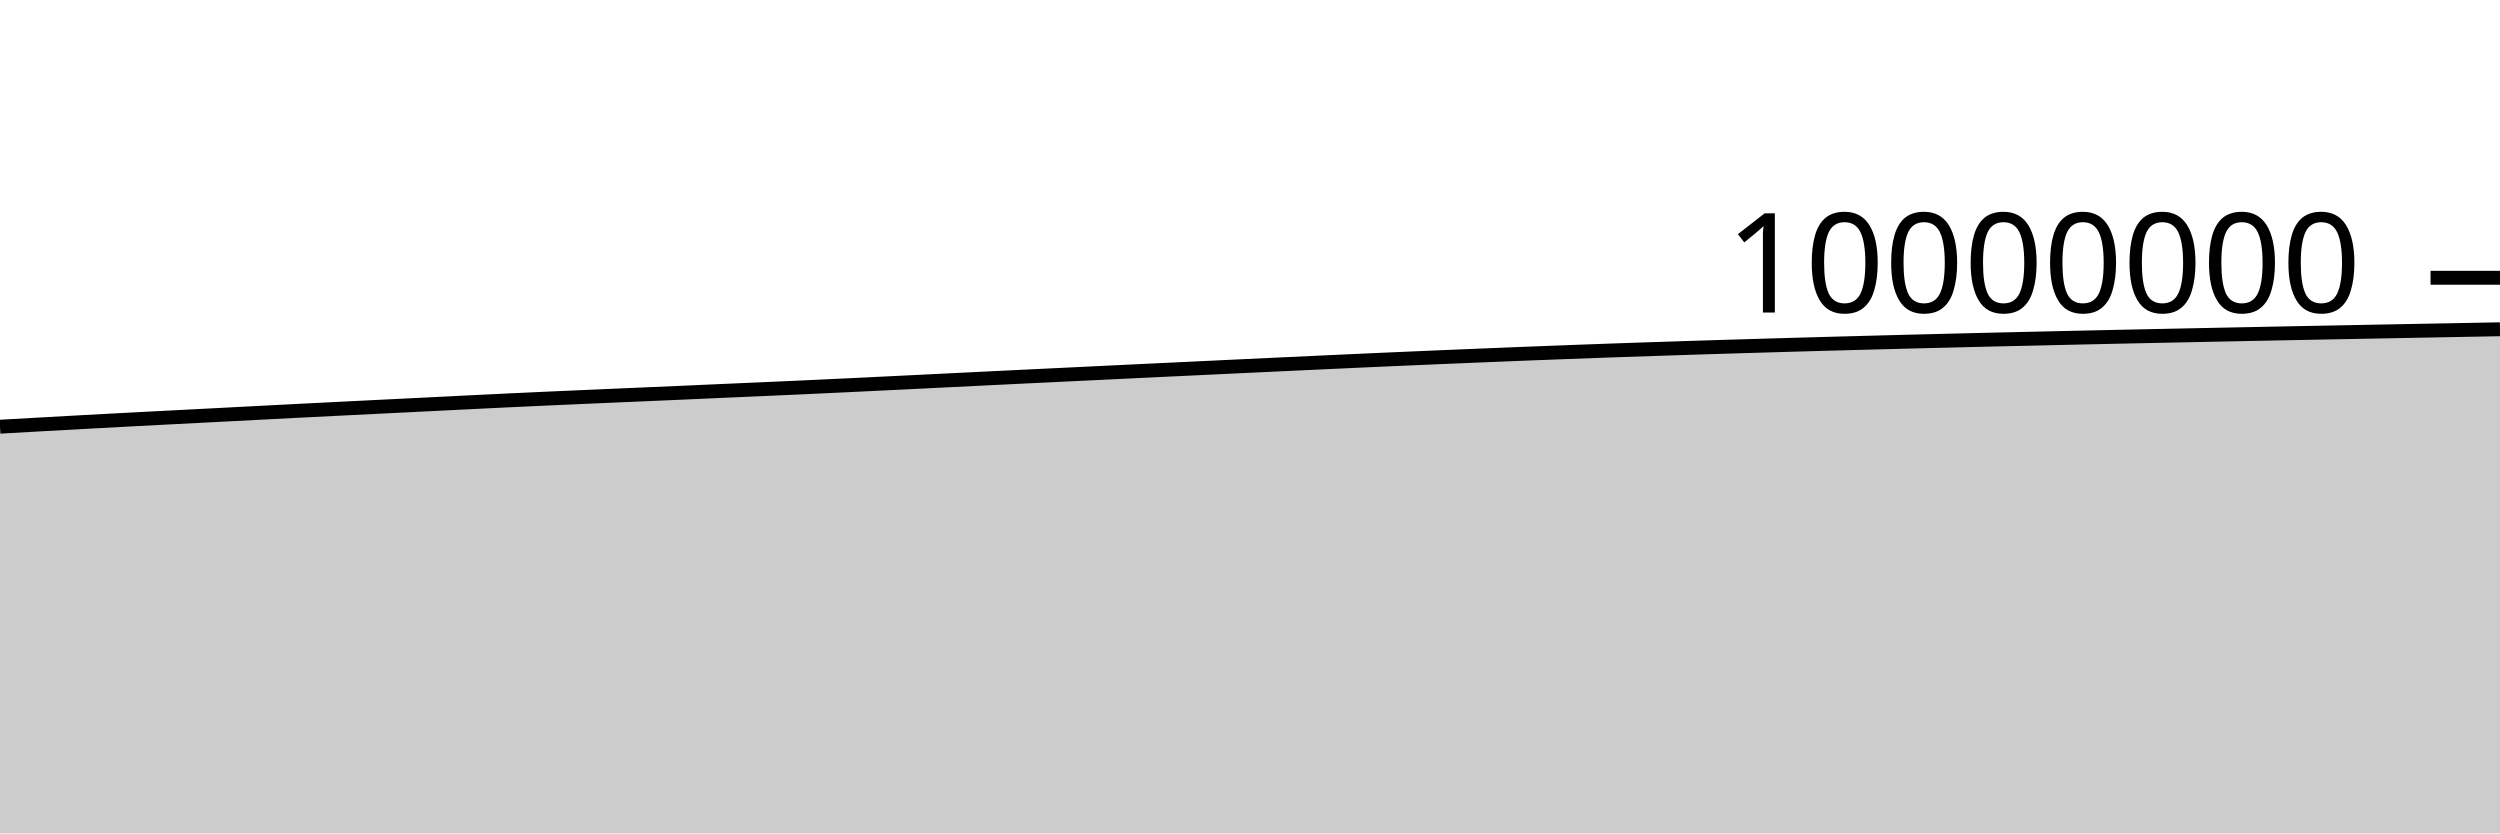
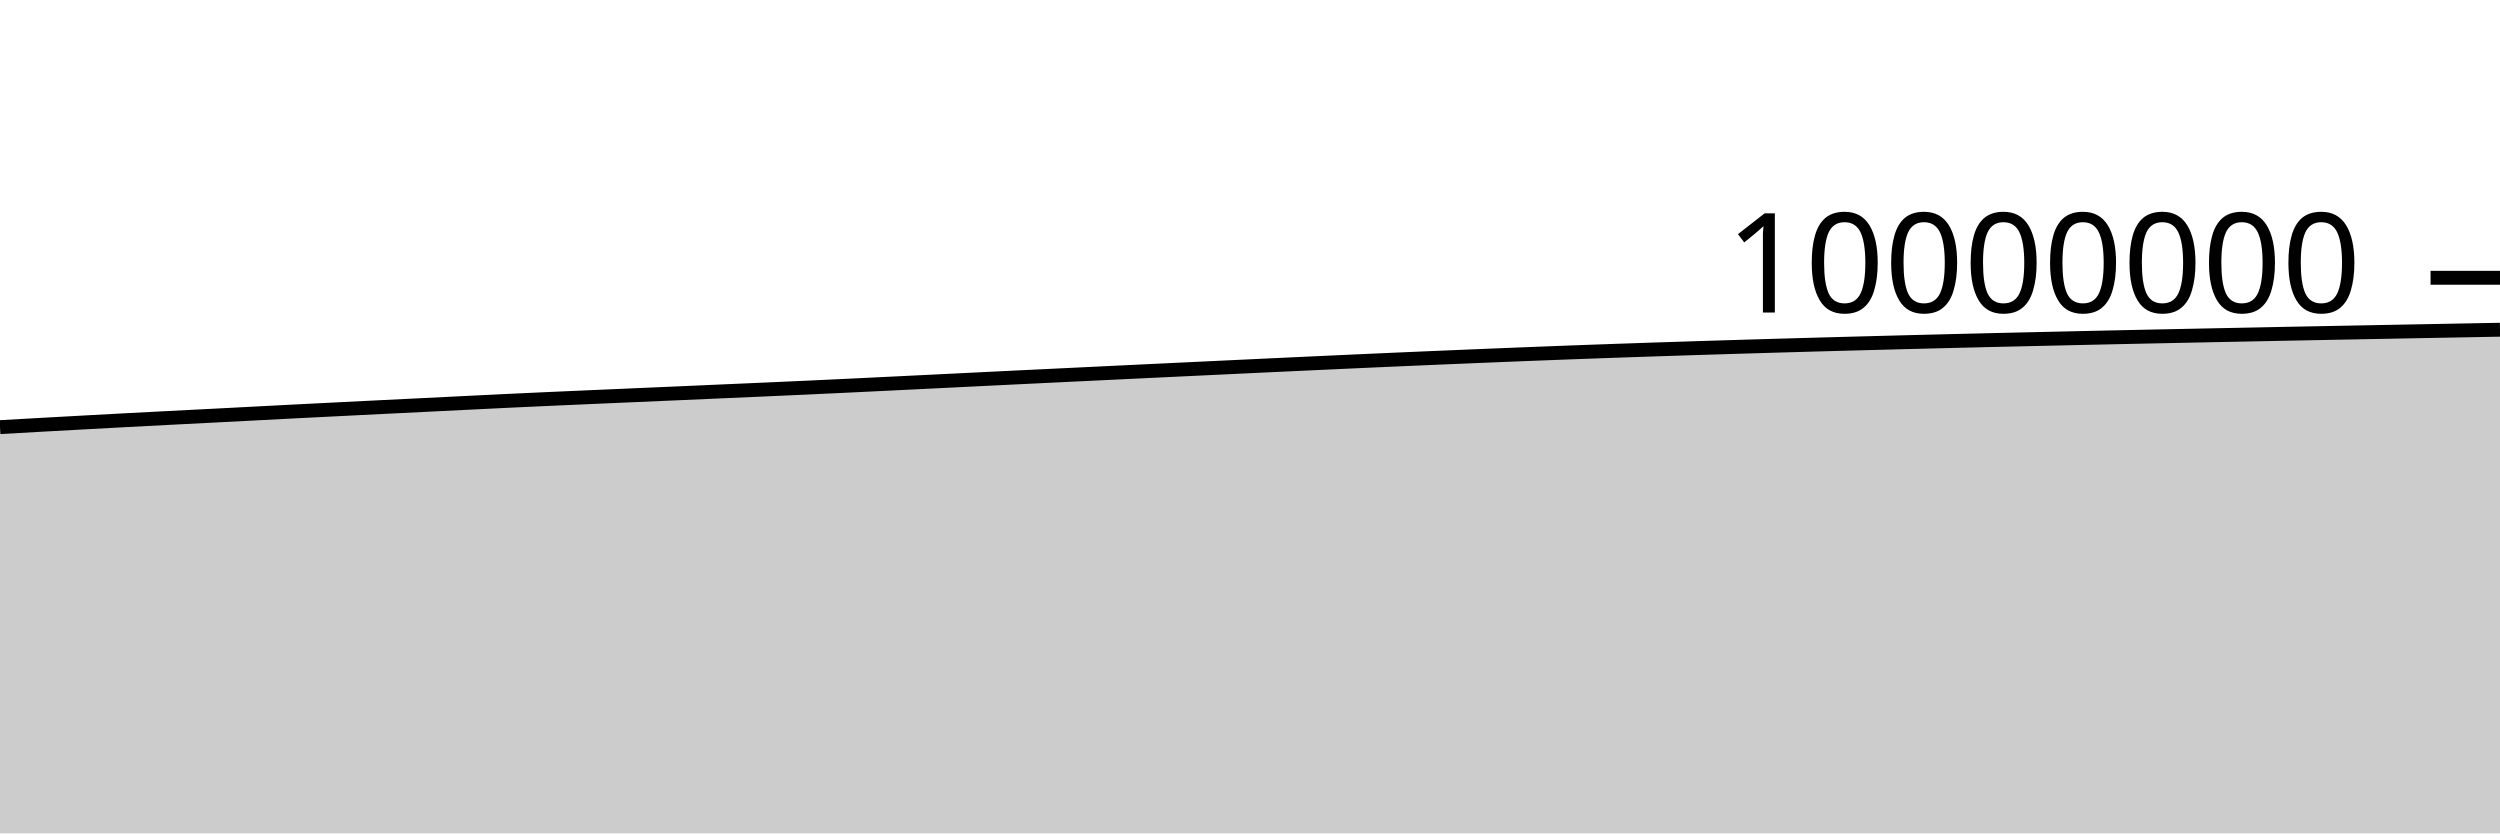
<svg xmlns="http://www.w3.org/2000/svg" viewBox="0 0 180 60">
  <g transform="translate(0,20)">
-     <path class="area" fill="rgba(0, 0, 0, 0.2)" d="M0,10.722C1.017,10.664,2.034,10.606,3.051,10.55C4.068,10.493,5.085,10.437,6.102,10.381C7.119,10.326,8.136,10.271,9.153,10.217C10.169,10.163,11.186,10.11,12.203,10.058C13.22,10.005,14.237,9.954,15.254,9.901C16.271,9.849,17.288,9.796,18.305,9.743C19.322,9.69,20.339,9.636,21.356,9.584C22.373,9.532,23.39,9.482,24.407,9.431C25.424,9.38,26.441,9.329,27.458,9.279C28.475,9.229,29.492,9.179,30.508,9.129C31.525,9.078,32.542,9.026,33.559,8.976C34.576,8.926,35.593,8.875,36.61,8.827C37.627,8.779,38.644,8.732,39.661,8.686C40.678,8.641,41.695,8.597,42.712,8.552C43.729,8.508,44.746,8.464,45.763,8.42C46.78,8.376,47.797,8.332,48.814,8.288C49.831,8.243,50.847,8.197,51.864,8.152C52.881,8.107,53.898,8.064,54.915,8.019C55.932,7.974,56.949,7.929,57.966,7.882C58.983,7.835,60,7.788,61.017,7.739C62.034,7.691,63.051,7.641,64.068,7.591C65.085,7.542,66.102,7.491,67.119,7.441C68.136,7.391,69.153,7.341,70.169,7.29C71.186,7.24,72.203,7.19,73.22,7.141C74.237,7.091,75.254,7.043,76.271,6.994C77.288,6.945,78.305,6.895,79.322,6.847C80.339,6.798,81.356,6.749,82.373,6.7C83.39,6.652,84.407,6.603,85.424,6.555C86.441,6.506,87.458,6.458,88.475,6.41C89.492,6.362,90.508,6.314,91.525,6.266C92.542,6.218,93.559,6.171,94.576,6.124C95.593,6.077,96.61,6.03,97.627,5.983C98.644,5.937,99.661,5.892,100.678,5.847C101.695,5.803,102.712,5.759,103.729,5.716C104.746,5.673,105.763,5.631,106.78,5.589C107.797,5.547,108.814,5.506,109.831,5.466C110.847,5.426,111.864,5.387,112.881,5.349C113.898,5.311,114.915,5.273,115.932,5.237C116.949,5.202,117.966,5.167,118.983,5.134C120,5.1,121.017,5.067,122.034,5.034C123.051,5.002,124.068,4.971,125.085,4.94C126.102,4.909,127.119,4.879,128.136,4.85C129.153,4.821,130.169,4.792,131.186,4.764C132.203,4.736,133.22,4.709,134.237,4.682C135.254,4.655,136.271,4.628,137.288,4.602C138.305,4.576,139.322,4.551,140.339,4.526C141.356,4.501,142.373,4.476,143.39,4.452C144.407,4.428,145.424,4.405,146.441,4.382C147.458,4.358,148.475,4.336,149.492,4.313C150.508,4.29,151.525,4.268,152.542,4.246C153.559,4.224,154.576,4.203,155.593,4.182C156.61,4.16,157.627,4.139,158.644,4.119C159.661,4.098,160.678,4.078,161.695,4.057C162.712,4.037,163.729,4.016,164.746,3.996C165.763,3.976,166.78,3.956,167.797,3.937C168.814,3.917,169.831,3.898,170.847,3.879C171.864,3.859,172.881,3.84,173.898,3.821C174.915,3.802,175.932,3.783,176.949,3.764C177.966,3.745,178.983,3.726,180,3.707L180,40C178.983,40,177.966,40,176.949,40C175.932,40,174.915,40,173.898,40C172.881,40,171.864,40,170.847,40C169.831,40,168.814,40,167.797,40C166.78,40,165.763,40,164.746,40C163.729,40,162.712,40,161.695,40C160.678,40,159.661,40,158.644,40C157.627,40,156.61,40,155.593,40C154.576,40,153.559,40,152.542,40C151.525,40,150.508,40,149.492,40C148.475,40,147.458,40,146.441,40C145.424,40,144.407,40,143.39,40C142.373,40,141.356,40,140.339,40C139.322,40,138.305,40,137.288,40C136.271,40,135.254,40,134.237,40C133.22,40,132.203,40,131.186,40C130.169,40,129.153,40,128.136,40C127.119,40,126.102,40,125.085,40C124.068,40,123.051,40,122.034,40C121.017,40,120,40,118.983,40C117.966,40,116.949,40,115.932,40C114.915,40,113.898,40,112.881,40C111.864,40,110.847,40,109.831,40C108.814,40,107.797,40,106.78,40C105.763,40,104.746,40,103.729,40C102.712,40,101.695,40,100.678,40C99.661,40,98.644,40,97.627,40C96.61,40,95.593,40,94.576,40C93.559,40,92.542,40,91.525,40C90.508,40,89.492,40,88.475,40C87.458,40,86.441,40,85.424,40C84.407,40,83.39,40,82.373,40C81.356,40,80.339,40,79.322,40C78.305,40,77.288,40,76.271,40C75.254,40,74.237,40,73.22,40C72.203,40,71.186,40,70.169,40C69.153,40,68.136,40,67.119,40C66.102,40,65.085,40,64.068,40C63.051,40,62.034,40,61.017,40C60,40,58.983,40,57.966,40C56.949,40,55.932,40,54.915,40C53.898,40,52.881,40,51.864,40C50.847,40,49.831,40,48.814,40C47.797,40,46.78,40,45.763,40C44.746,40,43.729,40,42.712,40C41.695,40,40.678,40,39.661,40C38.644,40,37.627,40,36.61,40C35.593,40,34.576,40,33.559,40C32.542,40,31.525,40,30.508,40C29.492,40,28.475,40,27.458,40C26.441,40,25.424,40,24.407,40C23.39,40,22.373,40,21.356,40C20.339,40,19.322,40,18.305,40C17.288,40,16.271,40,15.254,40C14.237,40,13.22,40,12.203,40C11.186,40,10.169,40,9.153,40C8.136,40,7.119,40,6.102,40C5.085,40,4.068,40,3.051,40C2.034,40,1.017,40,0,40Z" />
-     <path class="line" stroke="black" fill="none" d="M0,10.722C1.017,10.664,2.034,10.606,3.051,10.55C4.068,10.493,5.085,10.437,6.102,10.381C7.119,10.326,8.136,10.271,9.153,10.217C10.169,10.163,11.186,10.11,12.203,10.058C13.22,10.005,14.237,9.954,15.254,9.901C16.271,9.849,17.288,9.796,18.305,9.743C19.322,9.69,20.339,9.636,21.356,9.584C22.373,9.532,23.39,9.482,24.407,9.431C25.424,9.38,26.441,9.329,27.458,9.279C28.475,9.229,29.492,9.179,30.508,9.129C31.525,9.078,32.542,9.026,33.559,8.976C34.576,8.926,35.593,8.875,36.61,8.827C37.627,8.779,38.644,8.732,39.661,8.686C40.678,8.641,41.695,8.597,42.712,8.552C43.729,8.508,44.746,8.464,45.763,8.42C46.78,8.376,47.797,8.332,48.814,8.288C49.831,8.243,50.847,8.197,51.864,8.152C52.881,8.107,53.898,8.064,54.915,8.019C55.932,7.974,56.949,7.929,57.966,7.882C58.983,7.835,60,7.788,61.017,7.739C62.034,7.691,63.051,7.641,64.068,7.591C65.085,7.542,66.102,7.491,67.119,7.441C68.136,7.391,69.153,7.341,70.169,7.29C71.186,7.24,72.203,7.19,73.22,7.141C74.237,7.091,75.254,7.043,76.271,6.994C77.288,6.945,78.305,6.895,79.322,6.847C80.339,6.798,81.356,6.749,82.373,6.7C83.39,6.652,84.407,6.603,85.424,6.555C86.441,6.506,87.458,6.458,88.475,6.41C89.492,6.362,90.508,6.314,91.525,6.266C92.542,6.218,93.559,6.171,94.576,6.124C95.593,6.077,96.61,6.03,97.627,5.983C98.644,5.937,99.661,5.892,100.678,5.847C101.695,5.803,102.712,5.759,103.729,5.716C104.746,5.673,105.763,5.631,106.78,5.589C107.797,5.547,108.814,5.506,109.831,5.466C110.847,5.426,111.864,5.387,112.881,5.349C113.898,5.311,114.915,5.273,115.932,5.237C116.949,5.202,117.966,5.167,118.983,5.134C120,5.1,121.017,5.067,122.034,5.034C123.051,5.002,124.068,4.971,125.085,4.94C126.102,4.909,127.119,4.879,128.136,4.85C129.153,4.821,130.169,4.792,131.186,4.764C132.203,4.736,133.22,4.709,134.237,4.682C135.254,4.655,136.271,4.628,137.288,4.602C138.305,4.576,139.322,4.551,140.339,4.526C141.356,4.501,142.373,4.476,143.39,4.452C144.407,4.428,145.424,4.405,146.441,4.382C147.458,4.358,148.475,4.336,149.492,4.313C150.508,4.29,151.525,4.268,152.542,4.246C153.559,4.224,154.576,4.203,155.593,4.182C156.61,4.16,157.627,4.139,158.644,4.119C159.661,4.098,160.678,4.078,161.695,4.057C162.712,4.037,163.729,4.016,164.746,3.996C165.763,3.976,166.78,3.956,167.797,3.937C168.814,3.917,169.831,3.898,170.847,3.879C171.864,3.859,172.881,3.84,173.898,3.821C174.915,3.802,175.932,3.783,176.949,3.764C177.966,3.745,178.983,3.726,180,3.707" />
+     <path class="area" fill="rgba(0, 0, 0, 0.2)" d="M0,10.753C1.017,10.695,2.034,10.638,3.051,10.581C4.068,10.524,5.085,10.468,6.102,10.413C7.119,10.357,8.136,10.302,9.153,10.248C10.169,10.194,11.186,10.142,12.203,10.089C13.22,10.036,14.237,9.985,15.254,9.933C16.271,9.88,17.288,9.827,18.305,9.775C19.322,9.722,20.339,9.668,21.356,9.616C22.373,9.564,23.39,9.514,24.407,9.463C25.424,9.412,26.441,9.361,27.458,9.31C28.475,9.26,29.492,9.211,30.508,9.16C31.525,9.11,32.542,9.058,33.559,9.008C34.576,8.957,35.593,8.907,36.61,8.859C37.627,8.81,38.644,8.764,39.661,8.718C40.678,8.672,41.695,8.628,42.712,8.584C43.729,8.54,44.746,8.496,45.763,8.451C46.78,8.407,47.797,8.364,48.814,8.319C49.831,8.275,50.847,8.228,51.864,8.184C52.881,8.139,53.898,8.096,54.915,8.051C55.932,8.006,56.949,7.961,57.966,7.914C58.983,7.867,60,7.82,61.017,7.771C62.034,7.723,63.051,7.673,64.068,7.623C65.085,7.574,66.102,7.523,67.119,7.473C68.136,7.423,69.153,7.373,70.169,7.323C71.186,7.273,72.203,7.222,73.22,7.173C74.237,7.123,75.254,7.075,76.271,7.026C77.288,6.977,78.305,6.928,79.322,6.879C80.339,6.83,81.356,6.781,82.373,6.732C83.39,6.684,84.407,6.635,85.424,6.587C86.441,6.539,87.458,6.491,88.475,6.442C89.492,6.394,90.508,6.346,91.525,6.298C92.542,6.251,93.559,6.204,94.576,6.156C95.593,6.109,96.61,6.062,97.627,6.016C98.644,5.97,99.661,5.924,100.678,5.88C101.695,5.835,102.712,5.791,103.729,5.749C104.746,5.706,105.763,5.663,106.78,5.622C107.797,5.58,108.814,5.539,109.831,5.499C110.847,5.459,111.864,5.419,112.881,5.381C113.898,5.343,114.915,5.306,115.932,5.27C116.949,5.234,117.966,5.2,118.983,5.166C120,5.132,121.017,5.099,122.034,5.067C123.051,5.035,124.068,5.003,125.085,4.973C126.102,4.942,127.119,4.912,128.136,4.883C129.153,4.853,130.169,4.825,131.186,4.797C132.203,4.769,133.22,4.742,134.237,4.715C135.254,4.688,136.271,4.661,137.288,4.635C138.305,4.609,139.322,4.584,140.339,4.559C141.356,4.534,142.373,4.509,143.39,4.485C144.407,4.461,145.424,4.438,146.441,4.415C147.458,4.391,148.475,4.369,149.492,4.346C150.508,4.324,151.525,4.301,152.542,4.279C153.559,4.258,154.576,4.236,155.593,4.215C156.61,4.193,157.627,4.173,158.644,4.152C159.661,4.131,160.678,4.111,161.695,4.091C162.712,4.07,163.729,4.049,164.746,4.029C165.763,4.009,166.78,3.99,167.797,3.97C168.814,3.951,169.831,3.931,170.847,3.912C171.864,3.893,172.881,3.874,173.898,3.854C174.915,3.835,175.932,3.816,176.949,3.797C177.966,3.778,178.983,3.759,180,3.74L180,40C178.983,40,177.966,40,176.949,40C175.932,40,174.915,40,173.898,40C172.881,40,171.864,40,170.847,40C169.831,40,168.814,40,167.797,40C166.78,40,165.763,40,164.746,40C163.729,40,162.712,40,161.695,40C160.678,40,159.661,40,158.644,40C157.627,40,156.61,40,155.593,40C154.576,40,153.559,40,152.542,40C151.525,40,150.508,40,149.492,40C148.475,40,147.458,40,146.441,40C145.424,40,144.407,40,143.39,40C142.373,40,141.356,40,140.339,40C139.322,40,138.305,40,137.288,40C136.271,40,135.254,40,134.237,40C133.22,40,132.203,40,131.186,40C130.169,40,129.153,40,128.136,40C127.119,40,126.102,40,125.085,40C124.068,40,123.051,40,122.034,40C121.017,40,120,40,118.983,40C117.966,40,116.949,40,115.932,40C114.915,40,113.898,40,112.881,40C111.864,40,110.847,40,109.831,40C108.814,40,107.797,40,106.78,40C105.763,40,104.746,40,103.729,40C102.712,40,101.695,40,100.678,40C99.661,40,98.644,40,97.627,40C96.61,40,95.593,40,94.576,40C93.559,40,92.542,40,91.525,40C90.508,40,89.492,40,88.475,40C87.458,40,86.441,40,85.424,40C84.407,40,83.39,40,82.373,40C81.356,40,80.339,40,79.322,40C78.305,40,77.288,40,76.271,40C75.254,40,74.237,40,73.22,40C72.203,40,71.186,40,70.169,40C69.153,40,68.136,40,67.119,40C66.102,40,65.085,40,64.068,40C63.051,40,62.034,40,61.017,40C60,40,58.983,40,57.966,40C56.949,40,55.932,40,54.915,40C53.898,40,52.881,40,51.864,40C50.847,40,49.831,40,48.814,40C47.797,40,46.78,40,45.763,40C44.746,40,43.729,40,42.712,40C41.695,40,40.678,40,39.661,40C38.644,40,37.627,40,36.61,40C35.593,40,34.576,40,33.559,40C32.542,40,31.525,40,30.508,40C29.492,40,28.475,40,27.458,40C26.441,40,25.424,40,24.407,40C23.39,40,22.373,40,21.356,40C20.339,40,19.322,40,18.305,40C17.288,40,16.271,40,15.254,40C14.237,40,13.22,40,12.203,40C11.186,40,10.169,40,9.153,40C8.136,40,7.119,40,6.102,40C5.085,40,4.068,40,3.051,40C2.034,40,1.017,40,0,40Z" />
+     <path class="line" stroke="black" fill="none" d="M0,10.753C1.017,10.695,2.034,10.638,3.051,10.581C4.068,10.524,5.085,10.468,6.102,10.413C7.119,10.357,8.136,10.302,9.153,10.248C10.169,10.194,11.186,10.142,12.203,10.089C13.22,10.036,14.237,9.985,15.254,9.933C16.271,9.88,17.288,9.827,18.305,9.775C19.322,9.722,20.339,9.668,21.356,9.616C22.373,9.564,23.39,9.514,24.407,9.463C25.424,9.412,26.441,9.361,27.458,9.31C28.475,9.26,29.492,9.211,30.508,9.16C31.525,9.11,32.542,9.058,33.559,9.008C34.576,8.957,35.593,8.907,36.61,8.859C37.627,8.81,38.644,8.764,39.661,8.718C40.678,8.672,41.695,8.628,42.712,8.584C43.729,8.54,44.746,8.496,45.763,8.451C46.78,8.407,47.797,8.364,48.814,8.319C49.831,8.275,50.847,8.228,51.864,8.184C52.881,8.139,53.898,8.096,54.915,8.051C55.932,8.006,56.949,7.961,57.966,7.914C58.983,7.867,60,7.82,61.017,7.771C62.034,7.723,63.051,7.673,64.068,7.623C65.085,7.574,66.102,7.523,67.119,7.473C68.136,7.423,69.153,7.373,70.169,7.323C71.186,7.273,72.203,7.222,73.22,7.173C74.237,7.123,75.254,7.075,76.271,7.026C77.288,6.977,78.305,6.928,79.322,6.879C80.339,6.83,81.356,6.781,82.373,6.732C83.39,6.684,84.407,6.635,85.424,6.587C86.441,6.539,87.458,6.491,88.475,6.442C89.492,6.394,90.508,6.346,91.525,6.298C92.542,6.251,93.559,6.204,94.576,6.156C95.593,6.109,96.61,6.062,97.627,6.016C98.644,5.97,99.661,5.924,100.678,5.88C101.695,5.835,102.712,5.791,103.729,5.749C104.746,5.706,105.763,5.663,106.78,5.622C107.797,5.58,108.814,5.539,109.831,5.499C110.847,5.459,111.864,5.419,112.881,5.381C113.898,5.343,114.915,5.306,115.932,5.27C116.949,5.234,117.966,5.2,118.983,5.166C120,5.132,121.017,5.099,122.034,5.067C123.051,5.035,124.068,5.003,125.085,4.973C126.102,4.942,127.119,4.912,128.136,4.883C129.153,4.853,130.169,4.825,131.186,4.797C132.203,4.769,133.22,4.742,134.237,4.715C135.254,4.688,136.271,4.661,137.288,4.635C138.305,4.609,139.322,4.584,140.339,4.559C141.356,4.534,142.373,4.509,143.39,4.485C144.407,4.461,145.424,4.438,146.441,4.415C147.458,4.391,148.475,4.369,149.492,4.346C150.508,4.324,151.525,4.301,152.542,4.279C153.559,4.258,154.576,4.236,155.593,4.215C156.61,4.193,157.627,4.173,158.644,4.152C159.661,4.131,160.678,4.111,161.695,4.091C162.712,4.07,163.729,4.049,164.746,4.029C165.763,4.009,166.78,3.99,167.797,3.97C168.814,3.951,169.831,3.931,170.847,3.912C171.864,3.893,172.881,3.874,173.898,3.854C174.915,3.835,175.932,3.816,176.949,3.797C177.966,3.778,178.983,3.759,180,3.74" />
    <path class="axis-ceiling" stroke-width="1" stroke="black" fill="none" d="M175,0L180,0" />
    <text class="axis-ceiling-label" font-family="sans-serif" text-anchor="end" font-size="10px" x="170" y="2.5">10000000</text>
  </g>
</svg>
